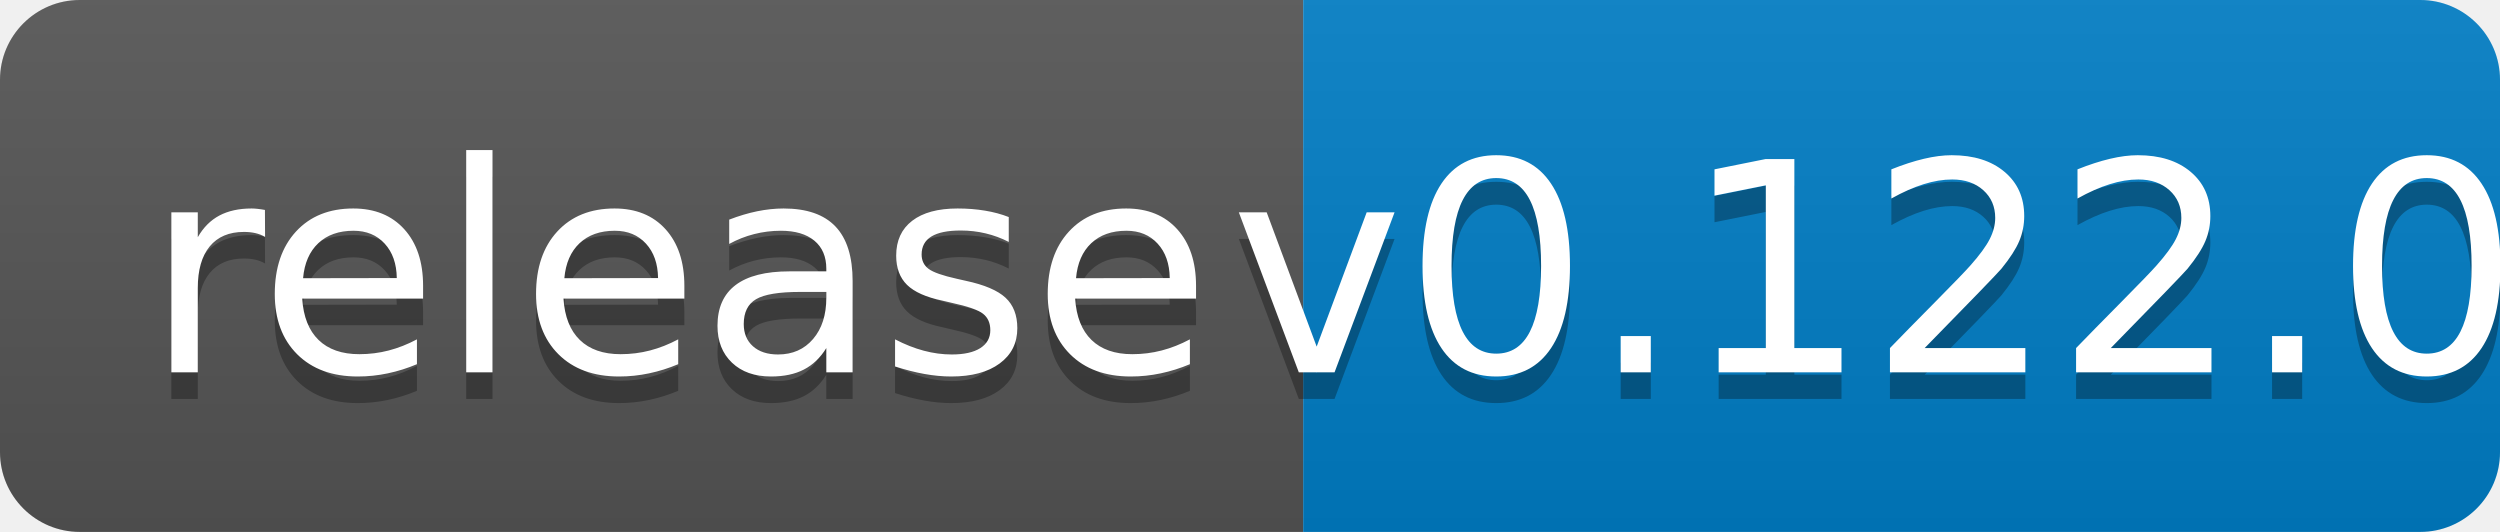
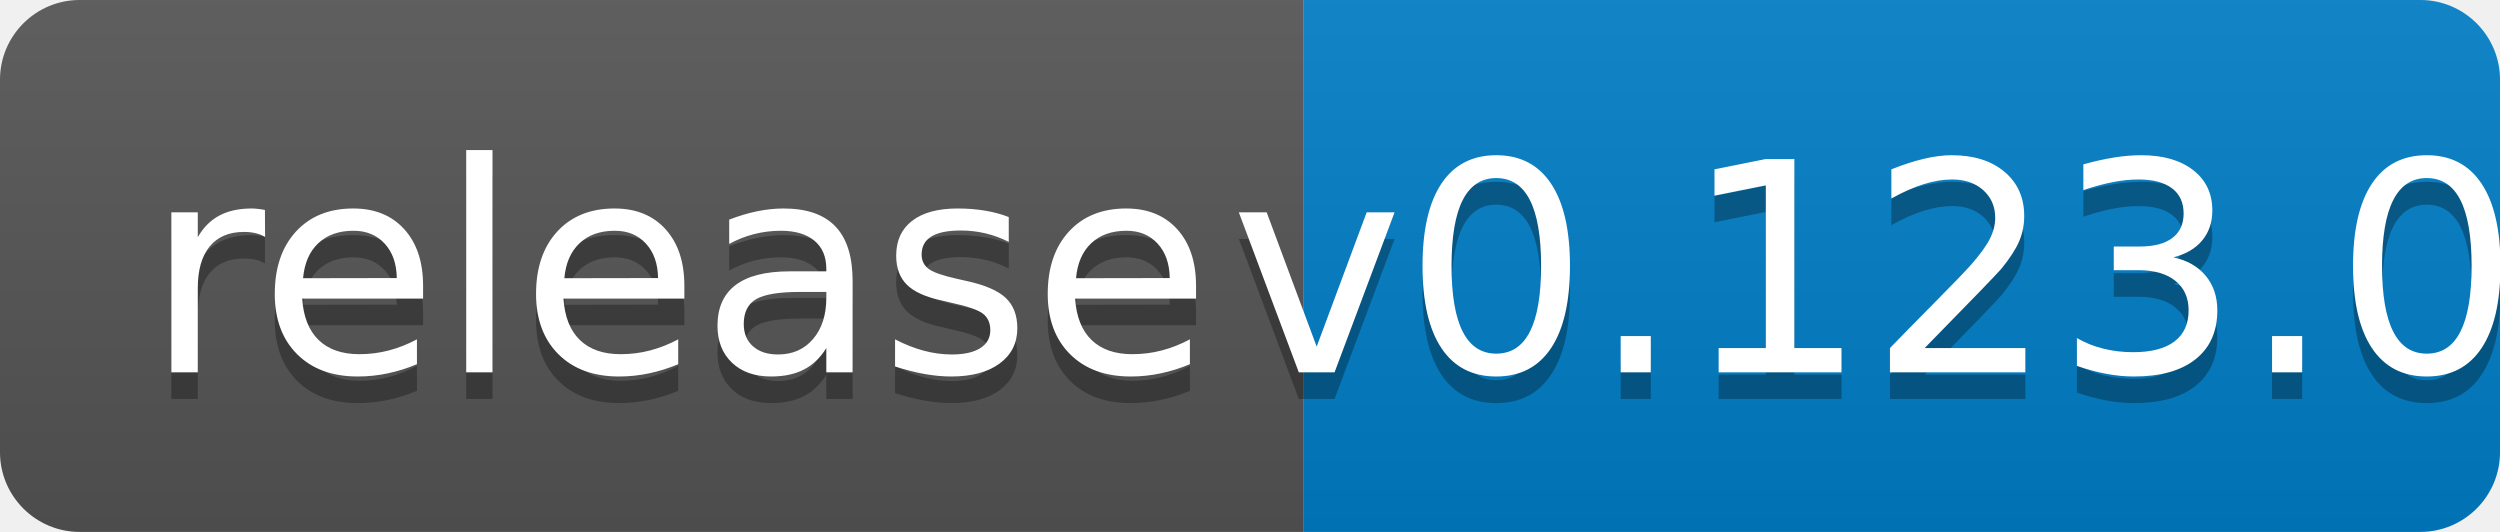
<svg xmlns="http://www.w3.org/2000/svg" width="94" height="20">
  <linearGradient id="b" x2="0" y2="100%">
    <stop offset="0" stop-color="#bbb" stop-opacity=".1" />
    <stop offset="1" stop-opacity=".1" />
  </linearGradient>
  <clipPath id="a">
    <rect width="94" height="20" rx="3" fill="#fff" />
  </clipPath>
  <g clip-path="url(#a)">
    <path fill="#555" d="M0 0h49v20H0z" />
    <path fill="#007ec6" d="M49 0h45v20H49z" />
    <path fill="url(#b)" d="M0 0h94v20H0z" />
  </g>
  <g fill="#fff" text-anchor="middle" font-family="DejaVu Sans,Verdana,Geneva,sans-serif" font-size="110">
    <text x="255" y="150" fill="#010101" fill-opacity=".3" transform="scale(.1)" textLength="390">release</text>
    <text x="255" y="140" transform="scale(.1)" textLength="390">release</text>
-     <text x="705" y="150" fill="#010101" fill-opacity=".3" transform="scale(.1)" textLength="350">v0.122.0</text>
-     <text x="705" y="140" transform="scale(.1)" textLength="350">v0.122.0</text>
+     <text x="705" y="150" fill="#010101" fill-opacity=".3" transform="scale(.1)" textLength="350">v0.123.0</text>
+     <text x="705" y="140" transform="scale(.1)" textLength="350">v0.123.0</text>
  </g>
</svg>
